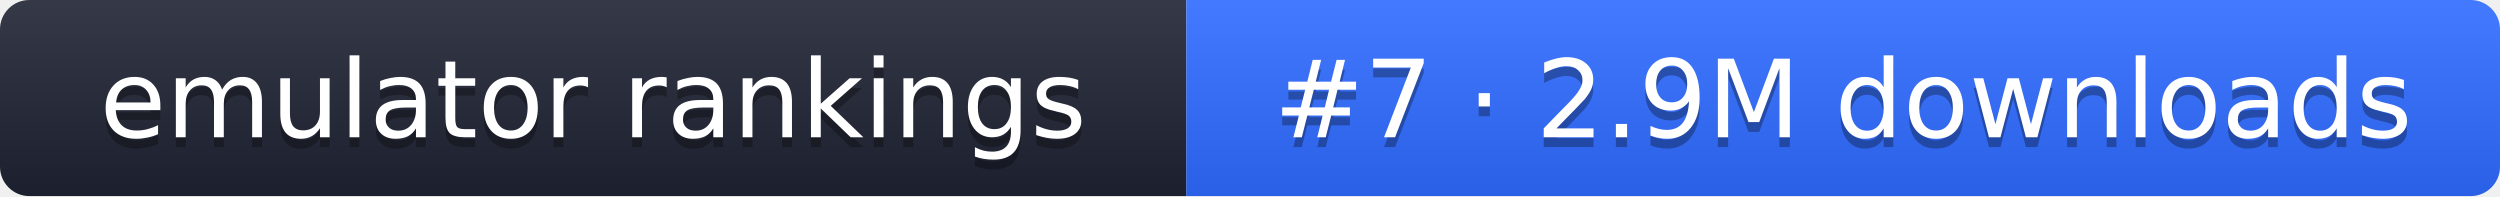
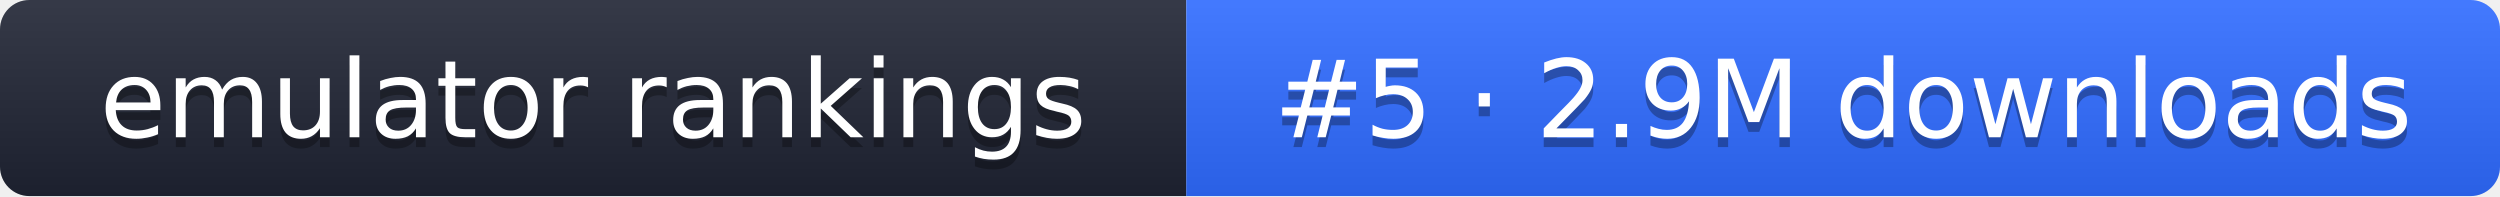
- <svg xmlns="http://www.w3.org/2000/svg" width="255" height="20" role="img" aria-label="emulator rankings: #7 · 2.9M downloads">
+ <svg xmlns="http://www.w3.org/2000/svg" width="255" height="20" role="img" aria-label="emulator rankings: #5 · 2.9M downloads">
  <linearGradient id="g" x2="0" y2="100%">
    <stop offset="0" stop-color="#fff" stop-opacity=".1" />
    <stop offset="1" stop-opacity=".1" />
  </linearGradient>
  <clipPath id="r">
    <rect width="255" height="20" rx="3" fill="#fff" />
  </clipPath>
  <g clip-path="url(#r)">
    <rect width="121" height="20" fill="#1f2433" />
    <rect x="121" width="134" height="20" fill="#2f6bff" />
    <rect width="255" height="20" fill="url(#g)" />
  </g>
  <g fill="#fff" text-anchor="middle" font-family="Verdana,DejaVu Sans,sans-serif" font-size="11">
    <text x="60.5" y="15" fill="#010101" fill-opacity=".3">emulator rankings</text>
    <text x="60.5" y="14">emulator rankings</text>
-     <text x="188" y="15" fill="#010101" fill-opacity=".3">#7 · 2.9M downloads</text>
-     <text x="188" y="14">#7 · 2.9M downloads</text>
+     <text x="188" y="15" fill="#010101" fill-opacity=".3">#5 · 2.9M downloads</text>
+     <text x="188" y="14">#5 · 2.9M downloads</text>
  </g>
</svg>
